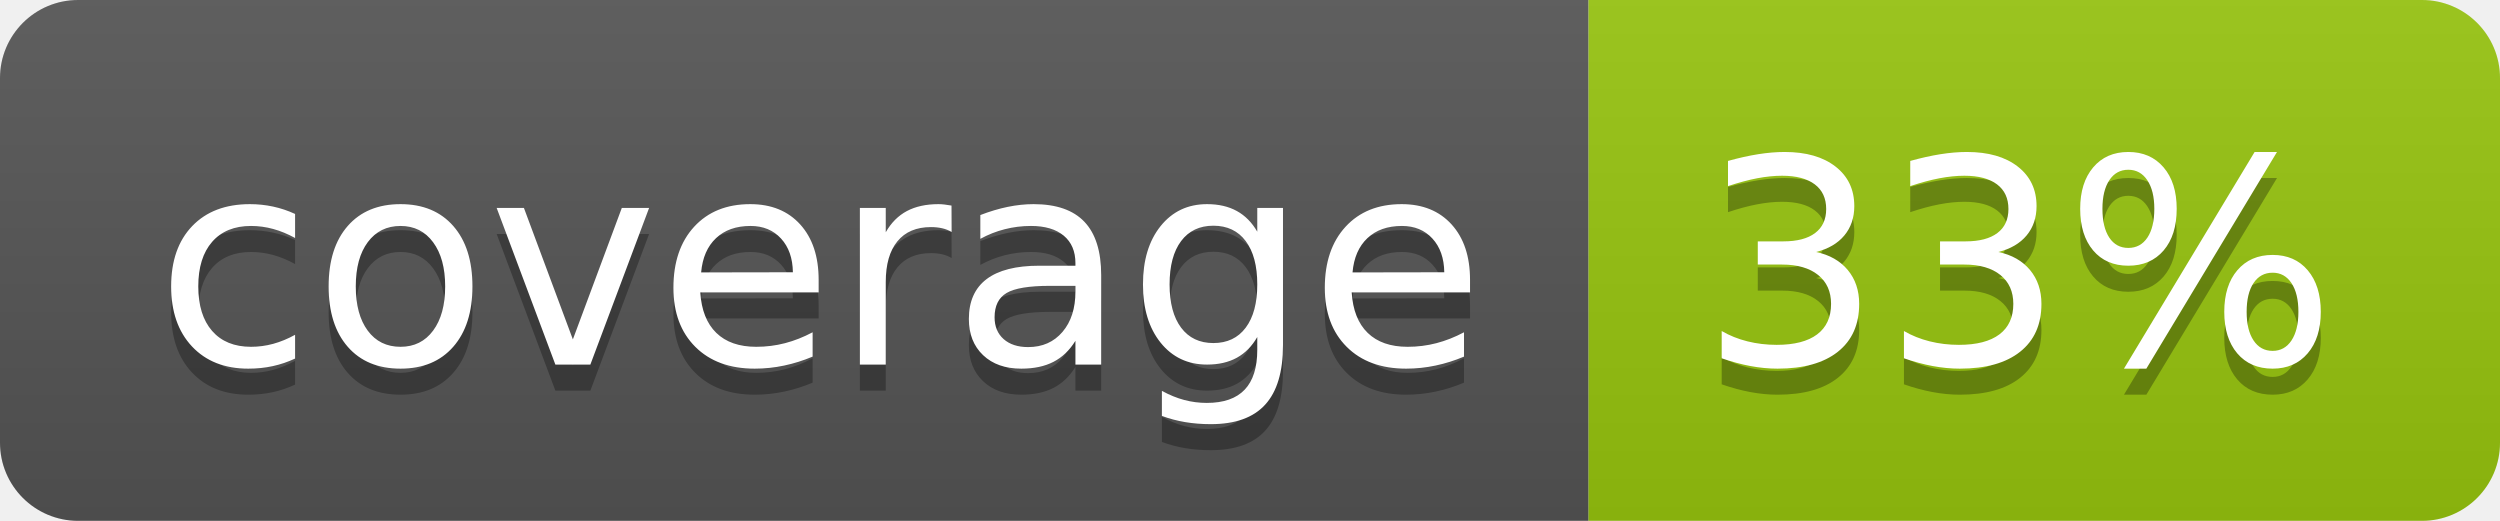
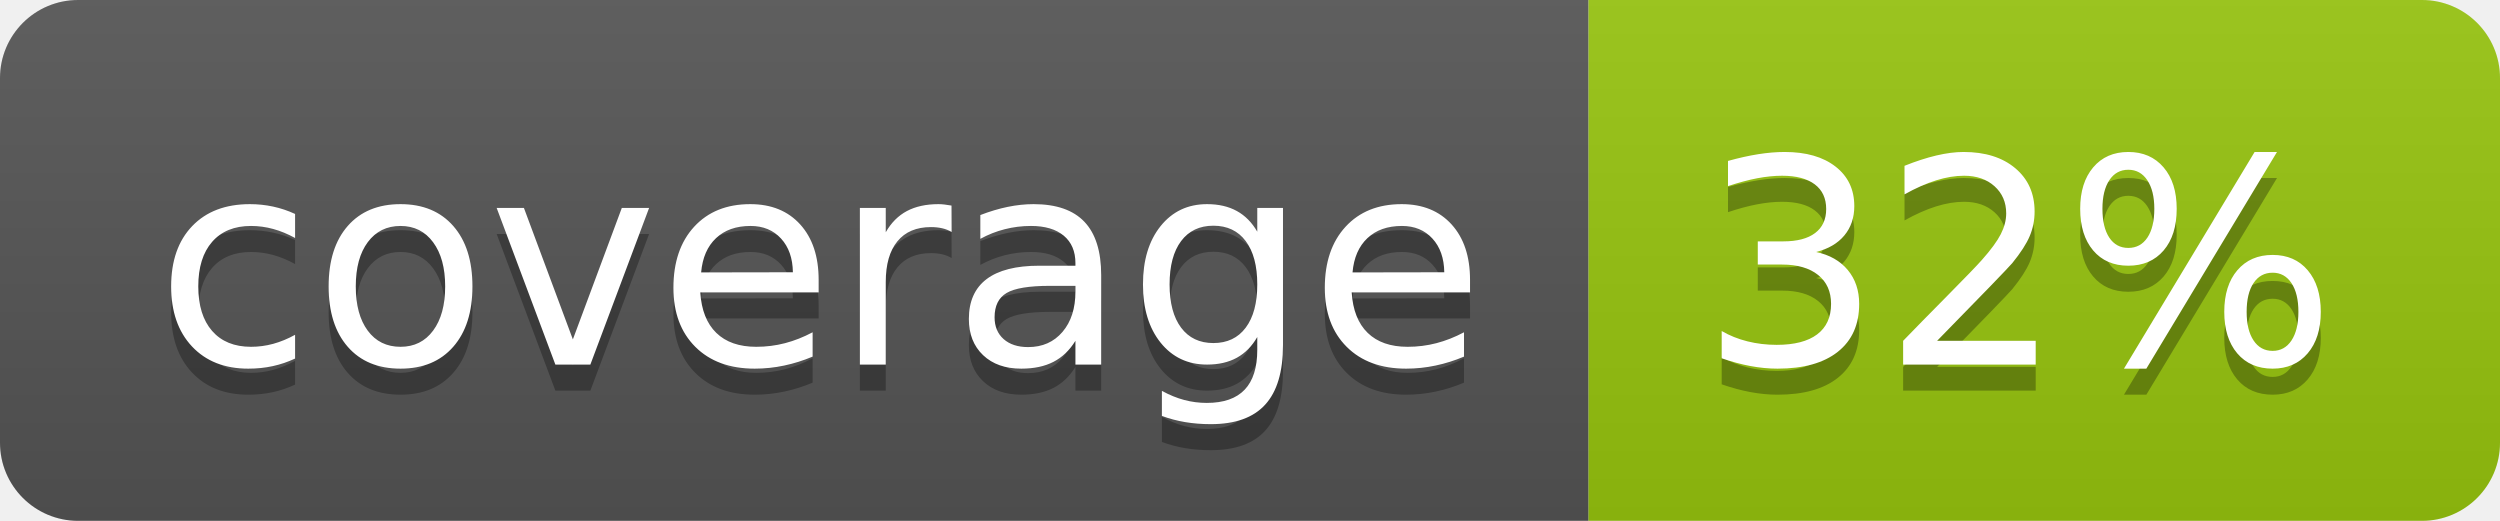
<svg xmlns="http://www.w3.org/2000/svg" width="96" height="20">
  <linearGradient id="b" x2="0" y2="100%">
    <stop offset="0" stop-color="#bbb" stop-opacity=".1" />
    <stop offset="1" stop-opacity=".1" />
  </linearGradient>
  <clipPath id="a">
    <rect width="96" height="20" rx="3" fill="#fff" />
  </clipPath>
  <g clip-path="url(#a)">
    <path fill="#555" d="M0 0h61v20H0z" />
    <path fill="#97C50F" d="M61 0h35v20H61z" />
    <path fill="url(#b)" d="M0 0h96v20H0z" />
  </g>
  <g fill="#fff" text-anchor="middle" font-family="DejaVu Sans,Verdana,Geneva,sans-serif" font-size="110">
    <text x="315" y="150" fill="#010101" fill-opacity=".3" transform="scale(.1)" textLength="510">coverage</text>
    <text x="315" y="140" transform="scale(.1)" textLength="510">coverage</text>
-     <text x="775" y="150" fill="#010101" fill-opacity=".3" transform="scale(.1)" textLength="250">33%</text>
-     <text x="775" y="140" transform="scale(.1)" textLength="250">33%</text>
+     <text x="775" y="150" fill="#010101" fill-opacity=".3" transform="scale(.1)" textLength="250">32%</text>
+     <text x="775" y="140" transform="scale(.1)" textLength="250">32%</text>
  </g>
</svg>
